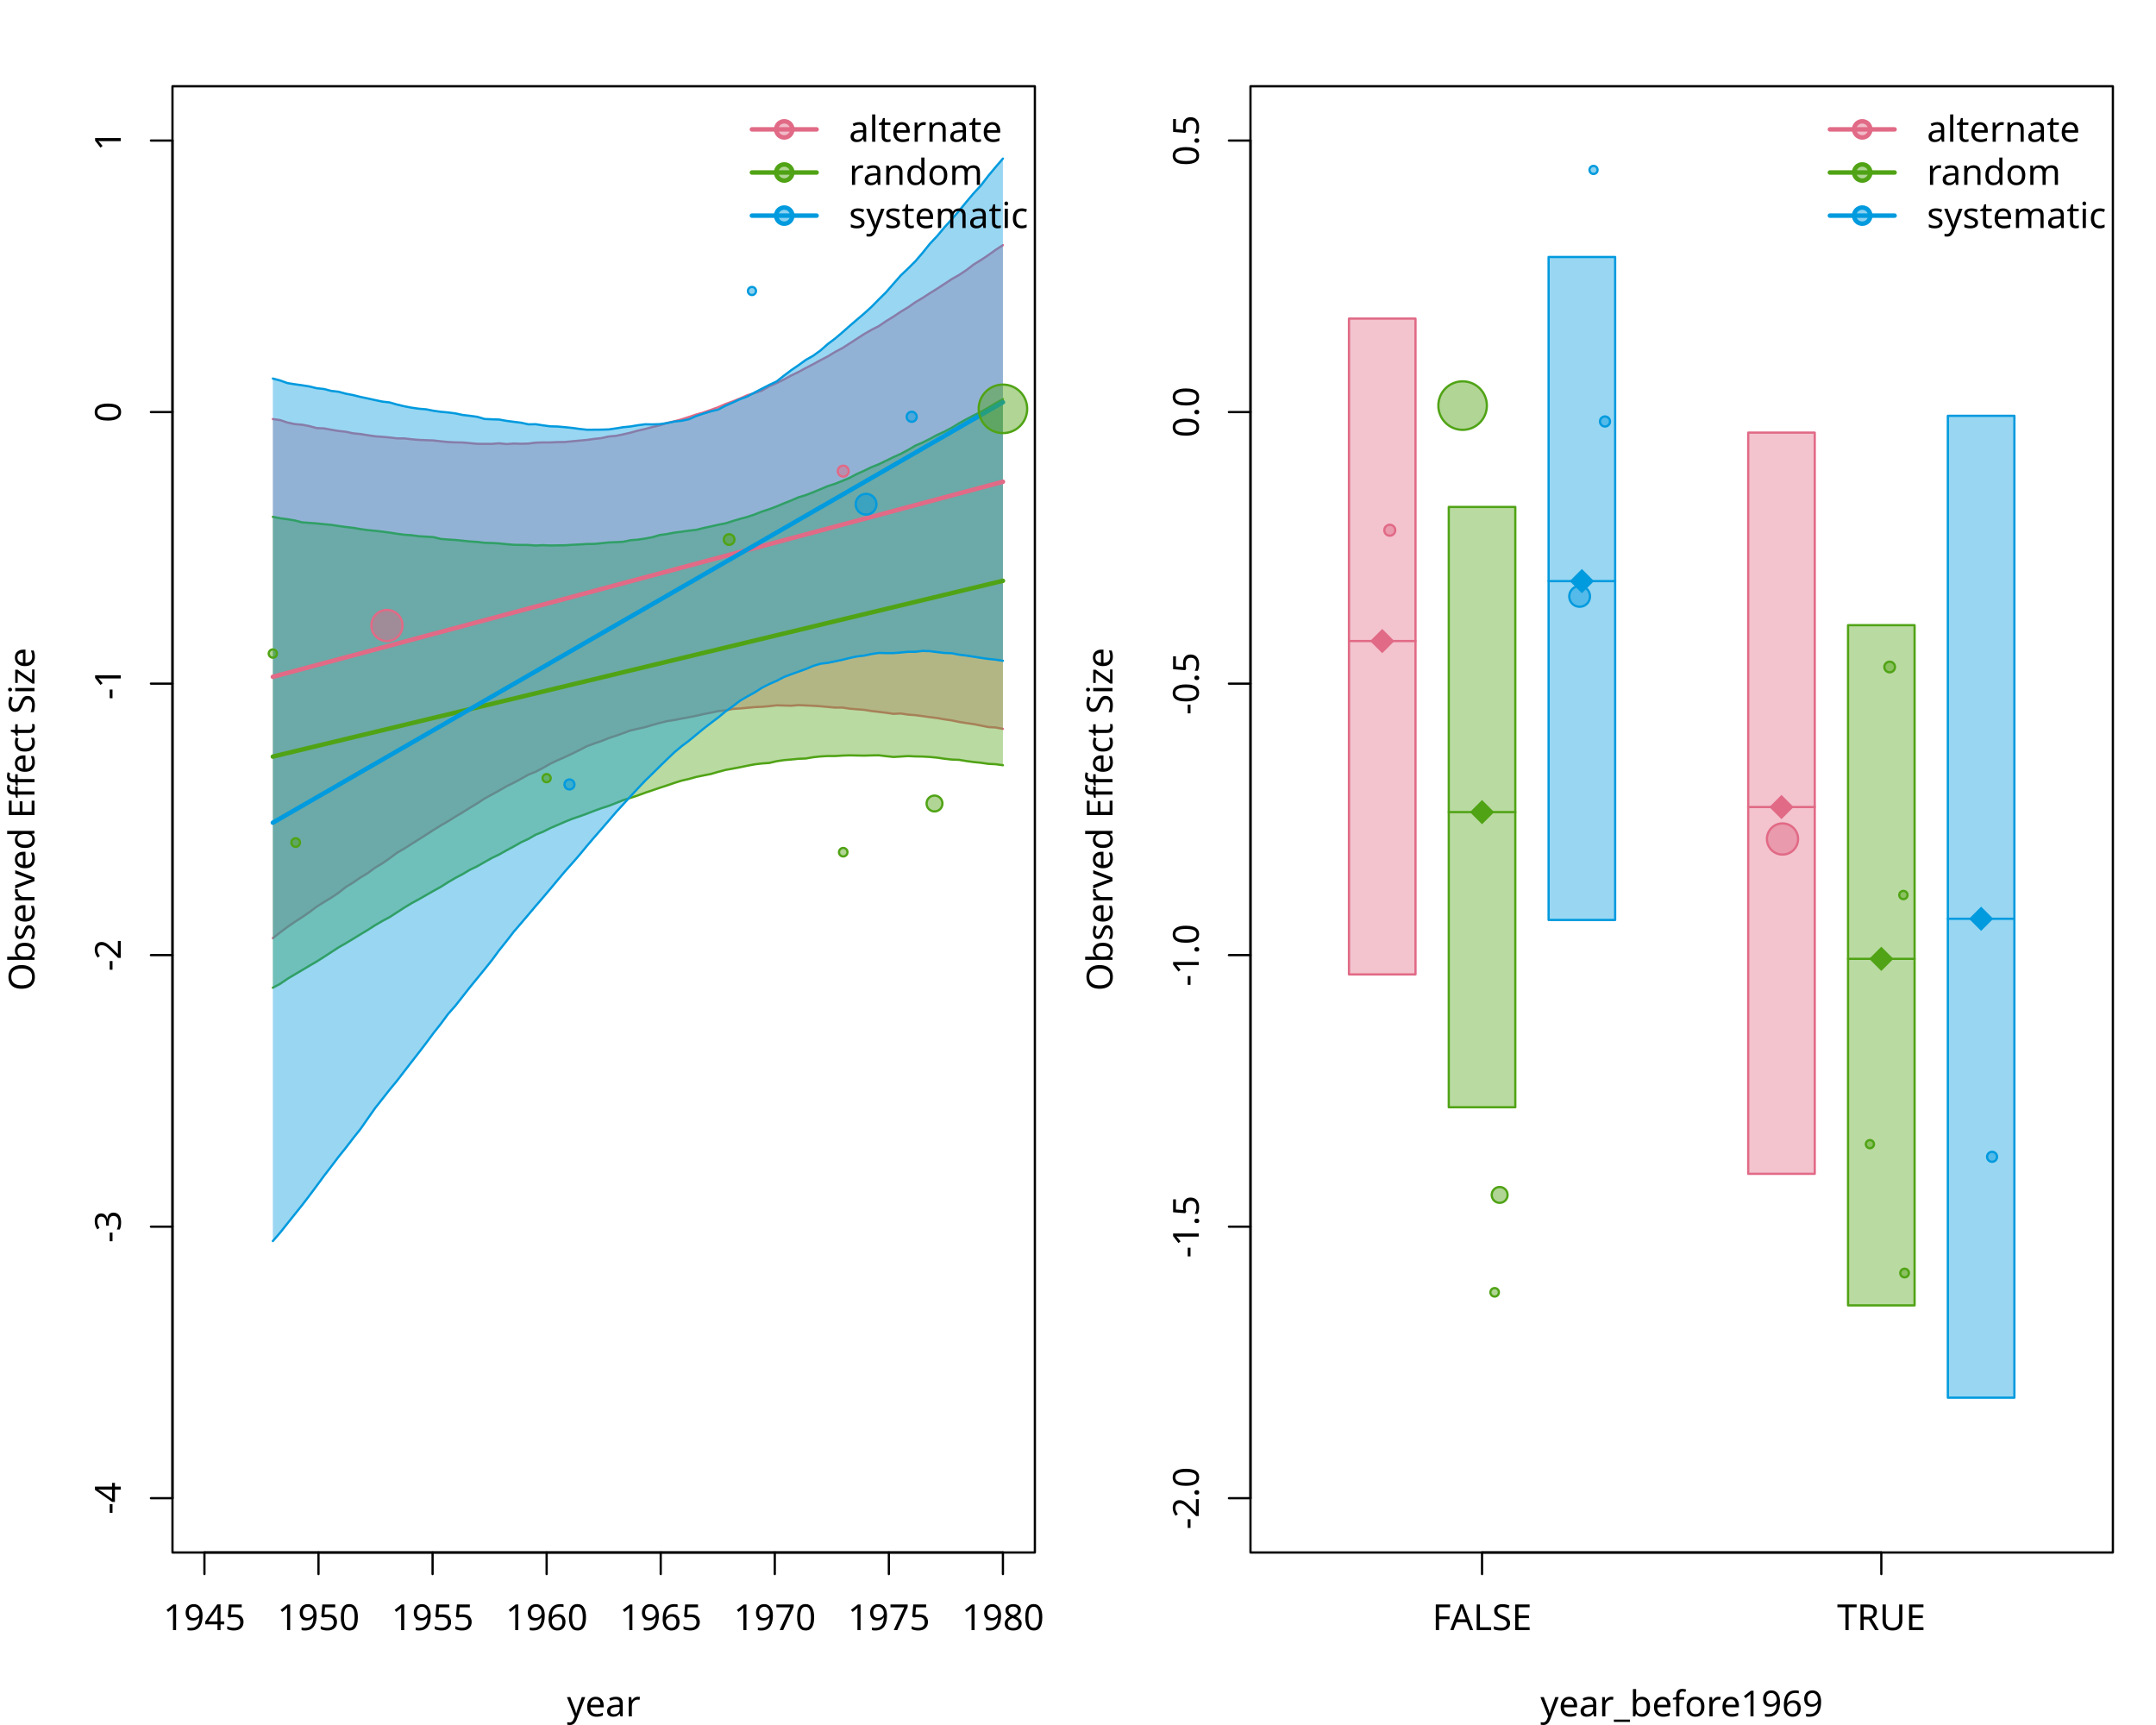
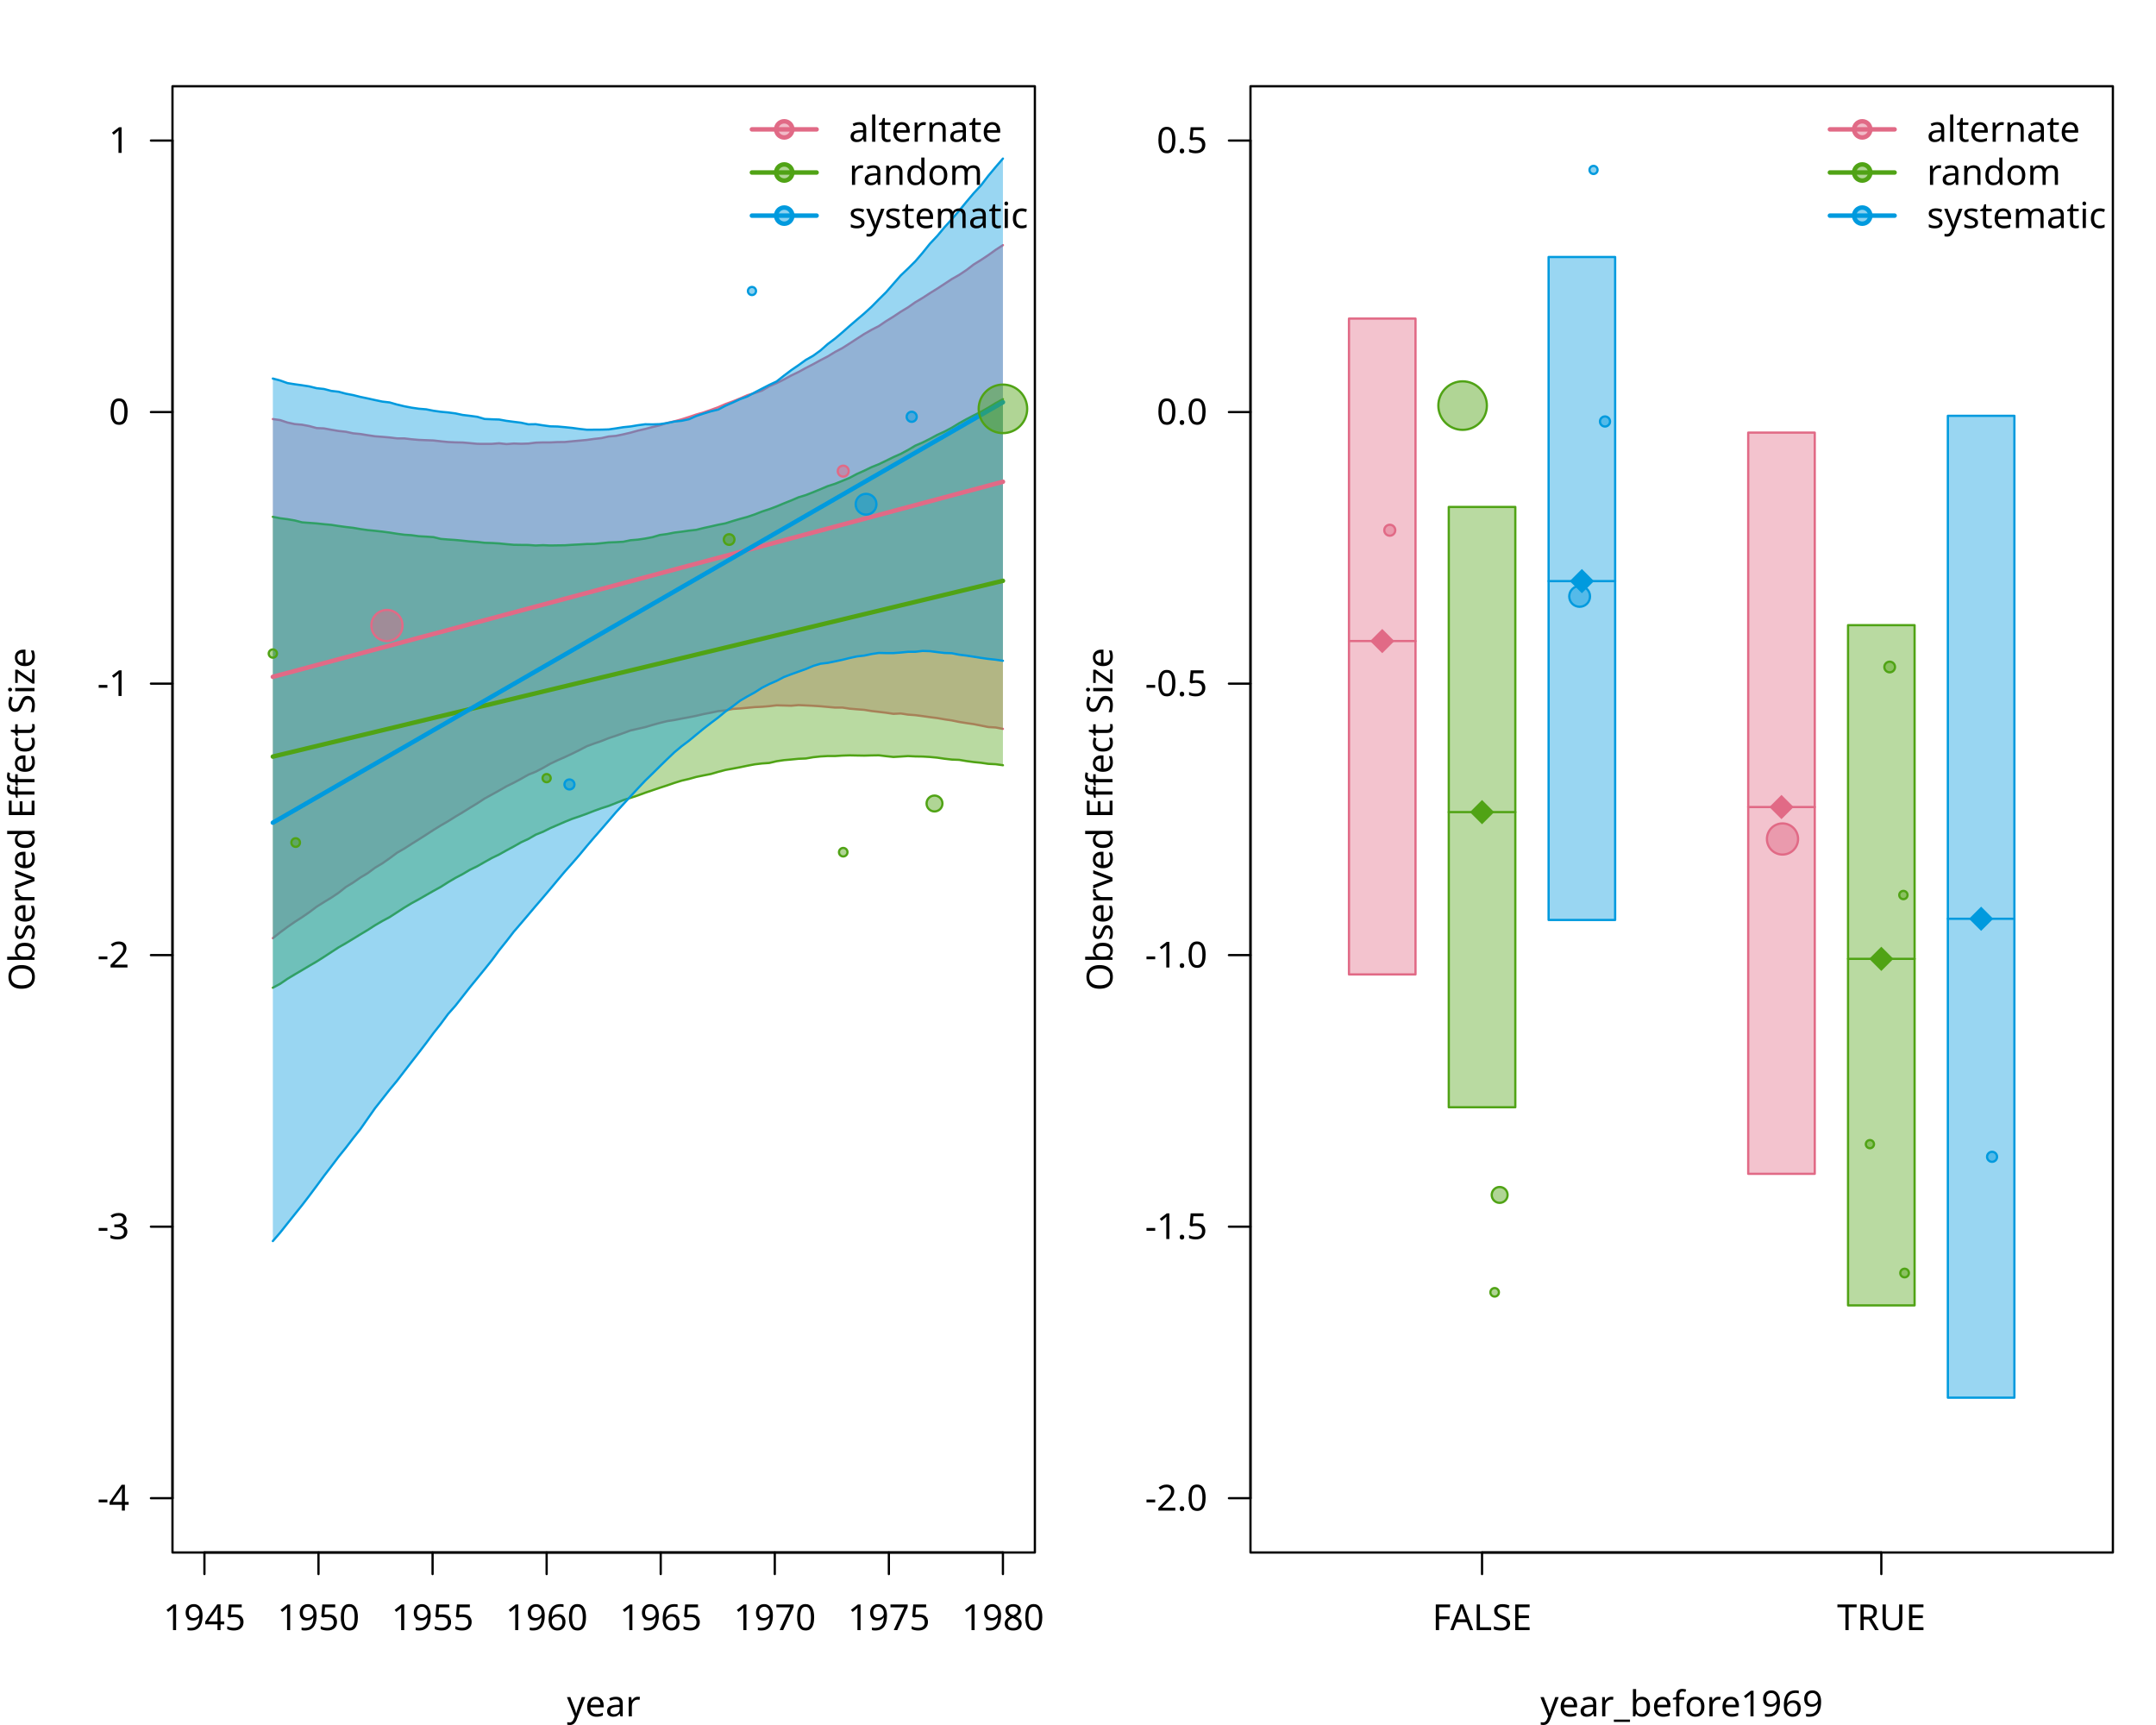
<svg xmlns="http://www.w3.org/2000/svg" class="svglite" data-engine-version="2.0" width="720.00pt" height="576.00pt" viewBox="0 0 720.00 576.00">
  <defs>
    <style type="text/css">
    .svglite line, .svglite polyline, .svglite polygon, .svglite path, .svglite rect, .svglite circle {
      fill: none;
      stroke: #000000;
      stroke-linecap: round;
      stroke-linejoin: round;
      stroke-miterlimit: 10.00;
    }
  </style>
  </defs>
  <rect width="100%" height="100%" style="stroke: none; fill: #FFFFFF;" />
  <defs>
    <clipPath id="cpMC4wMHw3MjAuMDB8MC4wMHw1NzYuMDA=">
      <rect x="0.00" y="0.00" width="720.00" height="576.00" />
    </clipPath>
  </defs>
  <g clip-path="url(#cpMC4wMHw3MjAuMDB8MC4wMHw1NzYuMDA=)">
    <line x1="68.27" y1="518.40" x2="334.93" y2="518.40" style="stroke-width: 0.75;" />
    <line x1="68.27" y1="518.40" x2="68.27" y2="525.60" style="stroke-width: 0.75;" />
    <line x1="106.36" y1="518.40" x2="106.36" y2="525.60" style="stroke-width: 0.75;" />
    <line x1="144.46" y1="518.40" x2="144.46" y2="525.60" style="stroke-width: 0.75;" />
    <line x1="182.55" y1="518.40" x2="182.55" y2="525.60" style="stroke-width: 0.75;" />
    <line x1="220.65" y1="518.40" x2="220.65" y2="525.60" style="stroke-width: 0.75;" />
    <line x1="258.74" y1="518.40" x2="258.74" y2="525.60" style="stroke-width: 0.75;" />
    <line x1="296.84" y1="518.40" x2="296.84" y2="525.60" style="stroke-width: 0.75;" />
    <line x1="334.93" y1="518.40" x2="334.93" y2="525.60" style="stroke-width: 0.75;" />
    <text x="68.27" y="544.32" text-anchor="middle" style="font-size: 12.00px; font-family: sans;" textLength="26.70px" lengthAdjust="spacingAndGlyphs">1945</text>
    <text x="106.36" y="544.32" text-anchor="middle" style="font-size: 12.00px; font-family: sans;" textLength="26.70px" lengthAdjust="spacingAndGlyphs">1950</text>
    <text x="144.46" y="544.32" text-anchor="middle" style="font-size: 12.00px; font-family: sans;" textLength="26.70px" lengthAdjust="spacingAndGlyphs">1955</text>
    <text x="182.55" y="544.32" text-anchor="middle" style="font-size: 12.00px; font-family: sans;" textLength="26.70px" lengthAdjust="spacingAndGlyphs">1960</text>
    <text x="220.65" y="544.32" text-anchor="middle" style="font-size: 12.00px; font-family: sans;" textLength="26.70px" lengthAdjust="spacingAndGlyphs">1965</text>
    <text x="258.74" y="544.32" text-anchor="middle" style="font-size: 12.00px; font-family: sans;" textLength="26.70px" lengthAdjust="spacingAndGlyphs">1970</text>
    <text x="296.84" y="544.32" text-anchor="middle" style="font-size: 12.00px; font-family: sans;" textLength="26.70px" lengthAdjust="spacingAndGlyphs">1975</text>
    <text x="334.93" y="544.32" text-anchor="middle" style="font-size: 12.00px; font-family: sans;" textLength="26.70px" lengthAdjust="spacingAndGlyphs">1980</text>
    <line x1="57.60" y1="500.27" x2="57.60" y2="46.93" style="stroke-width: 0.75;" />
    <line x1="57.60" y1="500.27" x2="50.40" y2="500.27" style="stroke-width: 0.75;" />
    <line x1="57.60" y1="409.60" x2="50.40" y2="409.60" style="stroke-width: 0.75;" />
    <line x1="57.60" y1="318.93" x2="50.40" y2="318.93" style="stroke-width: 0.75;" />
    <line x1="57.60" y1="228.27" x2="50.40" y2="228.27" style="stroke-width: 0.75;" />
    <line x1="57.60" y1="137.60" x2="50.40" y2="137.60" style="stroke-width: 0.75;" />
    <line x1="57.60" y1="46.93" x2="50.40" y2="46.93" style="stroke-width: 0.75;" />
-     <text transform="translate(40.32,500.27) rotate(-90)" text-anchor="middle" style="font-size: 12.00px; font-family: sans;" textLength="10.67px" lengthAdjust="spacingAndGlyphs">-4</text>
-     <text transform="translate(40.32,409.60) rotate(-90)" text-anchor="middle" style="font-size: 12.00px; font-family: sans;" textLength="10.67px" lengthAdjust="spacingAndGlyphs">-3</text>
-     <text transform="translate(40.32,318.93) rotate(-90)" text-anchor="middle" style="font-size: 12.00px; font-family: sans;" textLength="10.67px" lengthAdjust="spacingAndGlyphs">-2</text>
-     <text transform="translate(40.32,228.27) rotate(-90)" text-anchor="middle" style="font-size: 12.00px; font-family: sans;" textLength="10.67px" lengthAdjust="spacingAndGlyphs">-1</text>
-     <text transform="translate(40.32,137.60) rotate(-90)" text-anchor="middle" style="font-size: 12.00px; font-family: sans;" textLength="6.67px" lengthAdjust="spacingAndGlyphs">0</text>
-     <text transform="translate(40.32,46.93) rotate(-90)" text-anchor="middle" style="font-size: 12.00px; font-family: sans;" textLength="6.67px" lengthAdjust="spacingAndGlyphs">1</text>
+     <text x="43.20" y="504.40" text-anchor="end" style="font-size: 12.00px; font-family: sans;" textLength="10.67px" lengthAdjust="spacingAndGlyphs">-4</text>
+     <text x="43.20" y="413.73" text-anchor="end" style="font-size: 12.00px; font-family: sans;" textLength="10.67px" lengthAdjust="spacingAndGlyphs">-3</text>
+     <text x="43.20" y="323.06" text-anchor="end" style="font-size: 12.00px; font-family: sans;" textLength="10.67px" lengthAdjust="spacingAndGlyphs">-2</text>
+     <text x="43.20" y="232.40" text-anchor="end" style="font-size: 12.00px; font-family: sans;" textLength="10.67px" lengthAdjust="spacingAndGlyphs">-1</text>
+     <text x="43.20" y="141.73" text-anchor="end" style="font-size: 12.00px; font-family: sans;" textLength="6.67px" lengthAdjust="spacingAndGlyphs">0</text>
+     <text x="43.20" y="51.06" text-anchor="end" style="font-size: 12.00px; font-family: sans;" textLength="6.67px" lengthAdjust="spacingAndGlyphs">1</text>
    <polygon points="57.60,518.40 345.60,518.40 345.60,28.80 57.60,28.80 " style="stroke-width: 0.75; fill: none;" />
  </g>
  <defs>
    <clipPath id="cpMC4wMHwzNjAuMDB8MC4wMHw1NzYuMDA=">
      <rect x="0.00" y="0.00" width="360.00" height="576.00" />
    </clipPath>
  </defs>
  <g clip-path="url(#cpMC4wMHwzNjAuMDB8MC4wMHw1NzYuMDA=)">
    <text x="201.60" y="573.12" text-anchor="middle" style="font-size: 12.00px; font-family: sans;" textLength="23.35px" lengthAdjust="spacingAndGlyphs">year</text>
    <text transform="translate(11.52,273.60) rotate(-90)" text-anchor="middle" style="font-size: 12.00px; font-family: sans;" textLength="112.74px" lengthAdjust="spacingAndGlyphs">Observed Effect Size</text>
  </g>
  <defs>
    <clipPath id="cpNTcuNjB8MzQ1LjYwfDI4LjgwfDUxOC40MA==">
      <rect x="57.60" y="28.80" width="288.00" height="489.60" />
    </clipPath>
  </defs>
  <g clip-path="url(#cpNTcuNjB8MzQ1LjYwfDI4LjgwfDUxOC40MA==)">
    <polygon points="91.12,313.26 93.56,311.33 96.00,309.52 98.44,307.83 100.88,306.26 103.31,304.59 105.75,302.75 108.19,301.22 110.63,299.74 113.07,298.11 115.50,296.18 117.94,294.69 120.38,293.00 122.82,291.54 125.26,289.73 127.70,288.28 130.13,286.58 132.57,284.76 135.01,283.35 137.45,281.79 139.89,280.26 142.32,278.72 144.76,277.13 147.20,275.63 149.64,274.22 152.08,272.69 154.51,271.24 156.95,269.72 159.39,268.24 161.83,266.64 164.27,265.31 166.70,263.96 169.14,262.56 171.58,261.36 174.02,260.05 176.46,258.67 178.90,257.69 181.33,256.42 183.77,255.02 186.21,253.86 188.65,252.79 191.09,251.65 193.52,250.45 195.96,249.18 198.40,248.28 200.84,247.44 203.28,246.47 205.71,245.66 208.15,244.80 210.59,243.90 213.03,243.35 215.47,242.80 217.90,242.07 220.34,241.40 222.78,240.80 225.22,240.42 227.66,239.94 230.10,239.50 232.53,239.01 234.97,238.44 237.41,237.97 239.85,237.46 242.29,237.21 244.72,236.72 247.16,236.56 249.60,236.34 252.04,236.11 254.48,236.00 256.91,235.80 259.35,235.51 261.79,235.58 264.23,235.65 266.67,235.44 269.10,235.55 271.54,235.67 273.98,235.83 276.42,236.05 278.86,236.27 281.30,236.26 283.73,236.63 286.17,236.84 288.61,237.02 291.05,237.42 293.49,237.70 295.92,237.99 298.36,238.36 300.80,238.24 303.24,238.62 305.68,238.80 308.11,239.12 310.55,239.46 312.99,239.77 315.43,240.20 317.87,240.56 320.30,241.06 322.74,241.45 325.18,241.80 327.62,242.28 330.06,242.77 332.50,242.91 334.93,243.38 334.93,81.86 332.50,83.43 330.06,85.18 327.62,86.80 325.18,88.31 322.74,90.18 320.30,91.80 317.87,93.18 315.43,94.78 312.99,96.38 310.55,97.89 308.11,99.48 305.68,100.92 303.24,102.63 300.80,104.10 298.36,105.73 295.92,107.23 293.49,108.88 291.05,110.13 288.61,111.53 286.17,113.10 283.73,114.69 281.30,116.24 278.86,117.53 276.42,119.02 273.98,120.28 271.54,121.62 269.10,122.88 266.67,124.21 264.23,125.39 261.79,126.71 259.35,127.93 256.91,128.97 254.48,130.41 252.04,131.25 249.60,131.96 247.16,133.04 244.72,134.03 242.29,134.91 239.85,135.97 237.41,136.86 234.97,137.71 232.53,138.41 230.10,139.23 227.66,140.01 225.22,140.68 222.78,141.23 220.34,142.01 217.90,142.60 215.47,143.24 213.03,143.79 210.59,144.47 208.15,145.04 205.71,145.54 203.28,145.75 200.84,146.29 198.40,146.56 195.96,146.90 193.52,147.13 191.09,147.35 188.65,147.59 186.21,147.62 183.77,147.73 181.33,147.73 178.90,147.81 176.46,148.11 174.02,148.18 171.58,148.10 169.14,148.29 166.70,148.02 164.27,148.21 161.83,148.22 159.39,148.20 156.95,147.97 154.51,147.76 152.08,147.71 149.64,147.60 147.20,147.36 144.76,147.08 142.32,146.99 139.89,146.89 137.45,146.68 135.01,146.39 132.57,146.38 130.13,146.08 127.70,145.87 125.26,145.69 122.82,145.33 120.38,144.93 117.94,144.70 115.50,144.17 113.07,143.91 110.63,143.50 108.19,143.05 105.75,142.94 103.31,142.28 100.88,141.82 98.44,141.61 96.00,141.09 93.56,140.28 91.12,139.93 " style="stroke-width: 0.75; stroke: none; fill: #E16A86; fill-opacity: 0.40;" />
    <polyline points="91.12,313.26 93.56,311.33 96.00,309.52 98.44,307.83 100.88,306.26 103.31,304.59 105.75,302.75 108.19,301.22 110.63,299.74 113.07,298.11 115.50,296.18 117.94,294.69 120.38,293.00 122.82,291.54 125.26,289.73 127.70,288.28 130.13,286.58 132.57,284.76 135.01,283.35 137.45,281.79 139.89,280.26 142.32,278.72 144.76,277.13 147.20,275.63 149.64,274.22 152.08,272.69 154.51,271.24 156.95,269.72 159.39,268.24 161.83,266.64 164.27,265.31 166.70,263.96 169.14,262.56 171.58,261.36 174.02,260.05 176.46,258.67 178.90,257.69 181.33,256.42 183.77,255.02 186.21,253.86 188.65,252.79 191.09,251.65 193.52,250.45 195.96,249.18 198.40,248.28 200.84,247.44 203.28,246.47 205.71,245.66 208.15,244.80 210.59,243.90 213.03,243.35 215.47,242.80 217.90,242.07 220.34,241.40 222.78,240.80 225.22,240.42 227.66,239.94 230.10,239.50 232.53,239.01 234.97,238.44 237.41,237.97 239.85,237.46 242.29,237.21 244.72,236.72 247.16,236.56 249.60,236.34 252.04,236.11 254.48,236.00 256.91,235.80 259.35,235.51 261.79,235.58 264.23,235.65 266.67,235.44 269.10,235.55 271.54,235.67 273.98,235.83 276.42,236.05 278.86,236.27 281.30,236.26 283.73,236.63 286.17,236.84 288.61,237.02 291.05,237.42 293.49,237.70 295.92,237.99 298.36,238.36 300.80,238.24 303.24,238.62 305.68,238.80 308.11,239.12 310.55,239.46 312.99,239.77 315.43,240.20 317.87,240.56 320.30,241.06 322.74,241.45 325.18,241.80 327.62,242.28 330.06,242.77 332.50,242.91 334.93,243.38 " style="stroke-width: 0.75; stroke: #E16A86;" />
    <polyline points="91.12,139.93 93.56,140.28 96.00,141.09 98.44,141.61 100.88,141.82 103.31,142.28 105.75,142.94 108.19,143.05 110.63,143.50 113.07,143.91 115.50,144.17 117.94,144.70 120.38,144.93 122.82,145.33 125.26,145.69 127.70,145.87 130.13,146.08 132.57,146.38 135.01,146.39 137.45,146.68 139.89,146.89 142.32,146.99 144.76,147.08 147.20,147.36 149.64,147.60 152.08,147.71 154.51,147.76 156.95,147.97 159.39,148.20 161.83,148.22 164.27,148.21 166.70,148.02 169.14,148.29 171.58,148.10 174.02,148.18 176.46,148.11 178.90,147.81 181.33,147.73 183.77,147.73 186.21,147.62 188.65,147.59 191.09,147.35 193.52,147.13 195.96,146.90 198.40,146.56 200.84,146.29 203.28,145.75 205.71,145.54 208.15,145.04 210.59,144.47 213.03,143.79 215.47,143.24 217.90,142.60 220.34,142.01 222.78,141.23 225.22,140.68 227.66,140.01 230.10,139.23 232.53,138.41 234.97,137.71 237.41,136.86 239.85,135.97 242.29,134.91 244.72,134.03 247.16,133.04 249.60,131.96 252.04,131.25 254.48,130.41 256.91,128.97 259.35,127.93 261.79,126.71 264.23,125.39 266.67,124.21 269.10,122.88 271.54,121.62 273.98,120.28 276.42,119.02 278.86,117.53 281.30,116.24 283.73,114.69 286.17,113.10 288.61,111.53 291.05,110.13 293.49,108.88 295.92,107.23 298.36,105.73 300.80,104.10 303.24,102.63 305.68,100.92 308.11,99.48 310.55,97.89 312.99,96.38 315.43,94.78 317.87,93.18 320.30,91.80 322.74,90.18 325.18,88.31 327.62,86.80 330.06,85.18 332.50,83.43 334.93,81.86 " style="stroke-width: 0.75; stroke: #E16A86;" />
    <polygon points="91.12,329.81 93.56,328.51 96.00,326.84 98.44,325.37 100.88,323.94 103.31,322.49 105.75,321.07 108.19,319.52 110.63,317.93 113.07,316.34 115.50,314.95 117.94,313.48 120.38,311.98 122.82,310.52 125.26,308.95 127.70,307.53 130.13,306.23 132.57,304.65 135.01,303.07 137.45,301.60 139.89,300.27 142.32,298.87 144.76,297.48 147.20,296.14 149.64,294.59 152.08,293.15 154.51,291.87 156.95,290.43 159.39,289.25 161.83,287.85 164.27,286.49 166.70,285.32 169.14,283.95 171.58,282.64 174.02,281.25 176.46,280.13 178.90,278.71 181.33,277.74 183.77,276.52 186.21,275.47 188.65,274.41 191.09,273.42 193.52,272.60 195.96,271.72 198.40,270.76 200.84,269.88 203.28,269.10 205.71,268.14 208.15,267.17 210.59,266.41 213.03,265.60 215.47,264.70 217.90,263.88 220.34,263.05 222.78,262.26 225.22,261.42 227.66,260.66 230.10,260.10 232.53,259.42 234.97,258.92 237.41,258.44 239.85,257.73 242.29,257.09 244.72,256.65 247.16,256.19 249.60,255.68 252.04,255.22 254.48,254.93 256.91,254.76 259.35,254.18 261.79,253.82 264.23,253.61 266.67,253.37 269.10,253.27 271.54,252.85 273.98,252.59 276.42,252.45 278.86,252.45 281.30,252.30 283.73,252.22 286.17,252.27 288.61,252.31 291.05,252.24 293.49,252.20 295.92,252.50 298.36,252.76 300.80,252.62 303.24,252.46 305.68,252.58 308.11,252.62 310.55,252.76 312.99,252.99 315.43,253.35 317.87,253.63 320.30,253.72 322.74,254.13 325.18,254.46 327.62,254.70 330.06,255.06 332.50,255.18 334.93,255.52 334.93,133.29 332.50,134.63 330.06,136.12 327.62,137.50 325.18,138.71 322.74,139.98 320.30,141.33 317.87,142.82 315.43,144.11 312.99,145.22 310.55,146.54 308.11,147.76 305.68,148.80 303.24,150.25 300.80,151.56 298.36,152.64 295.92,153.84 293.49,155.01 291.05,155.99 288.61,157.17 286.17,158.26 283.73,159.56 281.30,160.57 278.86,161.55 276.42,162.33 273.98,163.36 271.54,164.37 269.10,165.32 266.67,166.06 264.23,167.11 261.79,168.08 259.35,169.10 256.91,170.02 254.48,170.81 252.04,171.77 249.60,172.60 247.16,173.26 244.72,173.98 242.29,174.75 239.85,175.22 237.41,175.78 234.97,176.31 232.53,176.92 230.10,177.19 227.66,177.54 225.22,177.84 222.78,178.32 220.34,178.65 217.90,179.37 215.47,179.83 213.03,180.19 210.59,180.39 208.15,180.90 205.71,181.04 203.28,181.13 200.84,181.39 198.40,181.62 195.96,181.65 193.52,181.80 191.09,181.92 188.65,182.08 186.21,182.11 183.77,182.15 181.33,182.04 178.90,182.16 176.46,181.98 174.02,181.96 171.58,181.92 169.14,181.71 166.70,181.46 164.27,181.32 161.83,181.25 159.39,180.96 156.95,180.81 154.51,180.54 152.08,180.31 149.64,180.15 147.20,179.95 144.76,179.36 142.32,179.19 139.89,179.06 137.45,178.72 135.01,178.56 132.57,178.23 130.13,177.84 127.70,177.52 125.26,177.25 122.82,177.01 120.38,176.67 117.94,176.25 115.50,175.97 113.07,175.64 110.63,175.26 108.19,175.04 105.75,174.78 103.31,174.60 100.88,174.42 98.44,173.79 96.00,173.37 93.56,173.06 91.12,172.57 " style="stroke-width: 0.75; stroke: none; fill: #50A315; fill-opacity: 0.40;" />
    <polyline points="91.12,329.81 93.56,328.51 96.00,326.84 98.44,325.37 100.88,323.94 103.31,322.49 105.75,321.07 108.19,319.52 110.63,317.93 113.07,316.34 115.50,314.95 117.94,313.48 120.38,311.98 122.82,310.52 125.26,308.95 127.70,307.53 130.13,306.23 132.57,304.65 135.01,303.07 137.45,301.60 139.89,300.27 142.32,298.87 144.76,297.48 147.20,296.14 149.64,294.59 152.08,293.15 154.51,291.87 156.95,290.43 159.39,289.25 161.83,287.85 164.27,286.49 166.70,285.32 169.14,283.95 171.58,282.64 174.02,281.25 176.46,280.13 178.90,278.71 181.33,277.74 183.77,276.52 186.21,275.47 188.65,274.41 191.09,273.42 193.52,272.60 195.96,271.72 198.40,270.76 200.84,269.88 203.28,269.10 205.71,268.14 208.15,267.17 210.59,266.41 213.03,265.60 215.47,264.70 217.90,263.88 220.34,263.05 222.78,262.26 225.22,261.42 227.66,260.66 230.10,260.10 232.53,259.42 234.97,258.92 237.41,258.44 239.85,257.73 242.29,257.09 244.72,256.65 247.16,256.19 249.60,255.68 252.04,255.22 254.48,254.93 256.91,254.76 259.35,254.18 261.79,253.82 264.23,253.61 266.67,253.37 269.10,253.27 271.54,252.85 273.98,252.59 276.42,252.45 278.86,252.45 281.30,252.30 283.73,252.22 286.17,252.27 288.61,252.31 291.05,252.24 293.49,252.20 295.92,252.50 298.36,252.76 300.80,252.62 303.24,252.46 305.68,252.58 308.11,252.62 310.55,252.76 312.99,252.99 315.43,253.35 317.87,253.63 320.30,253.72 322.74,254.13 325.18,254.46 327.62,254.70 330.06,255.06 332.50,255.18 334.93,255.52 " style="stroke-width: 0.75; stroke: #50A315;" />
    <polyline points="91.12,172.57 93.56,173.06 96.00,173.37 98.44,173.79 100.88,174.42 103.31,174.60 105.75,174.78 108.19,175.04 110.63,175.26 113.07,175.64 115.50,175.97 117.94,176.25 120.38,176.67 122.82,177.01 125.26,177.25 127.70,177.52 130.13,177.84 132.57,178.23 135.01,178.56 137.45,178.72 139.89,179.06 142.32,179.19 144.76,179.36 147.20,179.95 149.64,180.15 152.08,180.31 154.51,180.54 156.95,180.81 159.39,180.96 161.83,181.25 164.27,181.32 166.70,181.46 169.14,181.71 171.58,181.92 174.02,181.96 176.46,181.98 178.90,182.16 181.33,182.04 183.77,182.15 186.21,182.11 188.65,182.08 191.09,181.92 193.52,181.80 195.96,181.65 198.40,181.62 200.84,181.39 203.28,181.13 205.71,181.04 208.15,180.90 210.59,180.39 213.03,180.19 215.47,179.83 217.90,179.37 220.34,178.65 222.78,178.32 225.22,177.84 227.66,177.54 230.10,177.19 232.53,176.92 234.97,176.31 237.41,175.78 239.85,175.22 242.29,174.75 244.72,173.98 247.16,173.26 249.60,172.60 252.04,171.77 254.48,170.81 256.91,170.02 259.35,169.10 261.79,168.08 264.23,167.11 266.67,166.06 269.10,165.32 271.54,164.37 273.98,163.36 276.42,162.33 278.86,161.55 281.30,160.57 283.73,159.56 286.17,158.26 288.61,157.17 291.05,155.99 293.49,155.01 295.92,153.84 298.36,152.64 300.80,151.56 303.24,150.25 305.68,148.80 308.11,147.76 310.55,146.54 312.99,145.22 315.43,144.11 317.87,142.82 320.30,141.33 322.74,139.98 325.18,138.71 327.62,137.50 330.06,136.12 332.50,134.63 334.93,133.29 " style="stroke-width: 0.75; stroke: #50A315;" />
    <polygon points="91.12,414.41 93.56,411.59 96.00,408.52 98.44,405.46 100.88,402.42 103.31,399.25 105.75,395.98 108.19,392.66 110.63,389.49 113.07,386.26 115.50,383.25 117.94,380.06 120.38,377.00 122.82,373.50 125.26,370.03 127.70,366.94 130.13,363.85 132.57,360.90 135.01,357.73 137.45,354.57 139.89,351.44 142.32,348.27 144.76,344.97 147.20,341.89 149.64,338.59 152.08,335.83 154.51,332.74 156.95,329.63 159.39,326.65 161.83,323.66 164.27,320.61 166.70,317.31 169.14,314.27 171.58,311.11 174.02,308.28 176.46,305.41 178.90,302.52 181.33,299.70 183.77,296.82 186.21,293.89 188.65,291.00 191.09,288.26 193.52,285.46 195.96,282.51 198.40,279.65 200.84,276.86 203.28,274.04 205.71,271.20 208.15,268.55 210.59,265.88 213.03,263.25 215.47,260.66 217.90,258.31 220.34,255.89 222.78,253.51 225.22,251.19 227.66,249.15 230.10,247.32 232.53,245.31 234.97,243.30 237.41,241.41 239.85,239.58 242.29,237.57 244.72,235.83 247.16,233.97 249.60,232.54 252.04,231.21 254.48,229.64 256.91,228.41 259.35,227.35 261.79,226.07 264.23,225.15 266.67,224.27 269.10,223.41 271.54,222.37 273.98,221.63 276.42,221.34 278.86,220.84 281.30,220.32 283.73,219.72 286.17,219.19 288.61,218.91 291.05,218.39 293.49,218.02 295.92,218.08 298.36,218.08 300.80,217.89 303.24,217.65 305.68,217.64 308.11,217.35 310.55,217.43 312.99,217.75 315.43,218.04 317.87,218.12 320.30,218.61 322.74,218.91 325.18,219.29 327.62,219.68 330.06,220.02 332.50,220.28 334.93,220.64 334.93,52.95 332.50,55.77 330.06,58.69 327.62,61.88 325.18,64.51 322.74,67.39 320.30,70.37 317.87,73.18 315.43,75.88 312.99,78.79 310.55,81.38 308.11,84.41 305.68,87.24 303.24,89.66 300.80,91.98 298.36,94.76 295.92,97.56 293.49,99.96 291.05,102.44 288.61,104.67 286.17,106.74 283.73,108.84 281.30,110.99 278.86,113.06 276.42,114.89 273.98,117.04 271.54,118.80 269.10,120.18 266.67,121.94 264.23,123.60 261.79,125.45 259.35,127.38 256.91,128.52 254.48,129.77 252.04,131.04 249.60,132.38 247.16,133.28 244.72,134.40 242.29,135.47 239.85,136.76 237.41,137.34 234.97,138.09 232.53,138.90 230.10,139.98 227.66,140.50 225.22,140.76 222.78,141.27 220.34,141.63 217.90,141.71 215.47,141.67 213.03,141.99 210.59,142.40 208.15,142.65 205.71,143.04 203.28,143.39 200.84,143.46 198.40,143.48 195.96,143.49 193.52,143.22 191.09,142.89 188.65,142.64 186.21,142.42 183.77,142.36 181.33,142.03 178.90,141.65 176.46,141.69 174.02,141.15 171.58,140.85 169.14,140.53 166.70,140.09 164.27,140.01 161.83,139.90 159.39,139.18 156.95,138.85 154.51,138.56 152.08,138.04 149.64,137.72 147.20,137.50 144.76,137.16 142.32,136.68 139.89,136.48 137.45,136.13 135.01,135.66 132.57,135.08 130.13,134.38 127.70,134.10 125.26,133.59 122.82,133.05 120.38,132.54 117.94,131.93 115.50,131.46 113.07,130.81 110.63,130.53 108.19,129.89 105.75,129.63 103.31,129.03 100.88,128.65 98.44,128.31 96.00,127.92 93.56,127.05 91.12,126.40 " style="stroke-width: 0.75; stroke: none; fill: #009ADE; fill-opacity: 0.40;" />
    <polyline points="91.12,414.41 93.56,411.59 96.00,408.52 98.44,405.46 100.88,402.42 103.31,399.25 105.75,395.98 108.19,392.66 110.63,389.49 113.07,386.26 115.50,383.25 117.94,380.06 120.38,377.00 122.82,373.50 125.26,370.03 127.70,366.94 130.13,363.85 132.57,360.90 135.01,357.73 137.45,354.57 139.89,351.44 142.32,348.27 144.76,344.97 147.20,341.89 149.64,338.59 152.08,335.83 154.51,332.74 156.95,329.63 159.39,326.65 161.83,323.66 164.27,320.61 166.70,317.31 169.14,314.27 171.58,311.11 174.02,308.28 176.46,305.41 178.90,302.52 181.33,299.70 183.77,296.82 186.21,293.89 188.65,291.00 191.09,288.26 193.52,285.46 195.96,282.51 198.40,279.65 200.84,276.86 203.28,274.04 205.71,271.20 208.15,268.55 210.59,265.88 213.03,263.25 215.47,260.66 217.90,258.31 220.34,255.89 222.78,253.51 225.22,251.19 227.66,249.15 230.10,247.32 232.53,245.31 234.97,243.30 237.41,241.41 239.85,239.58 242.29,237.57 244.72,235.83 247.16,233.97 249.60,232.54 252.04,231.21 254.48,229.64 256.91,228.41 259.35,227.35 261.79,226.07 264.23,225.15 266.67,224.27 269.10,223.41 271.54,222.37 273.98,221.63 276.42,221.34 278.86,220.84 281.30,220.32 283.73,219.72 286.17,219.19 288.61,218.91 291.05,218.39 293.49,218.02 295.92,218.08 298.36,218.08 300.80,217.89 303.24,217.65 305.68,217.64 308.11,217.35 310.55,217.43 312.99,217.75 315.43,218.04 317.87,218.12 320.30,218.61 322.74,218.91 325.18,219.29 327.62,219.68 330.06,220.02 332.50,220.28 334.93,220.64 " style="stroke-width: 0.75; stroke: #009ADE;" />
    <polyline points="91.12,126.40 93.56,127.05 96.00,127.92 98.44,128.31 100.88,128.65 103.31,129.03 105.75,129.63 108.19,129.89 110.63,130.53 113.07,130.81 115.50,131.46 117.94,131.93 120.38,132.54 122.82,133.05 125.26,133.59 127.70,134.10 130.13,134.38 132.57,135.08 135.01,135.66 137.45,136.13 139.89,136.48 142.32,136.68 144.76,137.16 147.20,137.50 149.64,137.72 152.08,138.04 154.51,138.56 156.95,138.85 159.39,139.18 161.83,139.90 164.27,140.01 166.70,140.09 169.14,140.53 171.58,140.85 174.02,141.15 176.46,141.69 178.90,141.65 181.33,142.03 183.77,142.36 186.21,142.42 188.65,142.64 191.09,142.89 193.52,143.22 195.96,143.49 198.40,143.48 200.84,143.46 203.28,143.39 205.71,143.04 208.15,142.65 210.59,142.40 213.03,141.99 215.47,141.67 217.90,141.71 220.34,141.63 222.78,141.27 225.22,140.76 227.66,140.50 230.10,139.98 232.53,138.90 234.97,138.09 237.41,137.34 239.85,136.76 242.29,135.47 244.72,134.40 247.16,133.28 249.60,132.38 252.04,131.04 254.48,129.77 256.91,128.52 259.35,127.38 261.79,125.45 264.23,123.60 266.67,121.94 269.10,120.18 271.54,118.80 273.98,117.04 276.42,114.89 278.86,113.06 281.30,110.99 283.73,108.84 286.17,106.74 288.61,104.67 291.05,102.44 293.49,99.96 295.92,97.56 298.36,94.76 300.80,91.98 303.24,89.66 305.68,87.24 308.11,84.41 310.55,81.38 312.99,78.79 315.43,75.88 317.87,73.18 320.30,70.37 322.74,67.39 325.18,64.51 327.62,61.88 330.06,58.69 332.50,55.77 334.93,52.95 " style="stroke-width: 0.75; stroke: #009ADE;" />
    <polyline points="91.12,226.00 93.56,225.35 96.00,224.70 98.44,224.05 100.88,223.40 103.31,222.75 105.75,222.09 108.19,221.44 110.63,220.79 113.07,220.14 115.50,219.49 117.94,218.84 120.38,218.19 122.82,217.53 125.26,216.88 127.70,216.23 130.13,215.58 132.57,214.93 135.01,214.28 137.45,213.63 139.89,212.97 142.32,212.32 144.76,211.67 147.20,211.02 149.64,210.37 152.08,209.72 154.51,209.07 156.95,208.41 159.39,207.76 161.83,207.11 164.27,206.46 166.70,205.81 169.14,205.16 171.58,204.51 174.02,203.85 176.46,203.20 178.90,202.55 181.33,201.90 183.77,201.25 186.21,200.60 188.65,199.95 191.09,199.30 193.52,198.64 195.96,197.99 198.40,197.34 200.84,196.69 203.28,196.04 205.71,195.39 208.15,194.74 210.59,194.08 213.03,193.43 215.47,192.78 217.90,192.13 220.34,191.48 222.78,190.83 225.22,190.18 227.66,189.52 230.10,188.87 232.53,188.22 234.97,187.57 237.41,186.92 239.85,186.27 242.29,185.62 244.72,184.96 247.16,184.31 249.60,183.66 252.04,183.01 254.48,182.36 256.91,181.71 259.35,181.06 261.79,180.40 264.23,179.75 266.67,179.10 269.10,178.45 271.54,177.80 273.98,177.15 276.42,176.50 278.86,175.85 281.30,175.19 283.73,174.54 286.17,173.89 288.61,173.24 291.05,172.59 293.49,171.94 295.92,171.29 298.36,170.63 300.80,169.98 303.24,169.33 305.68,168.68 308.11,168.03 310.55,167.38 312.99,166.73 315.43,166.07 317.87,165.42 320.30,164.77 322.74,164.12 325.18,163.47 327.62,162.82 330.06,162.17 332.50,161.51 334.93,160.86 " style="stroke-width: 1.50; stroke: #E16A86;" />
    <polyline points="91.12,252.64 93.56,252.05 96.00,251.46 98.44,250.88 100.88,250.29 103.31,249.70 105.75,249.12 108.19,248.53 110.63,247.94 113.07,247.36 115.50,246.77 117.94,246.18 120.38,245.59 122.82,245.01 125.26,244.42 127.70,243.83 130.13,243.25 132.57,242.66 135.01,242.07 137.45,241.48 139.89,240.90 142.32,240.31 144.76,239.72 147.20,239.14 149.64,238.55 152.08,237.96 154.51,237.38 156.95,236.79 159.39,236.20 161.83,235.61 164.27,235.03 166.70,234.44 169.14,233.85 171.58,233.27 174.02,232.68 176.46,232.09 178.90,231.51 181.33,230.92 183.77,230.33 186.21,229.74 188.65,229.16 191.09,228.57 193.52,227.98 195.96,227.40 198.40,226.81 200.84,226.22 203.28,225.64 205.71,225.05 208.15,224.46 210.59,223.87 213.03,223.29 215.47,222.70 217.90,222.11 220.34,221.53 222.78,220.94 225.22,220.35 227.66,219.76 230.10,219.18 232.53,218.59 234.97,218.00 237.41,217.42 239.85,216.83 242.29,216.24 244.72,215.66 247.16,215.07 249.60,214.48 252.04,213.89 254.48,213.31 256.91,212.72 259.35,212.13 261.79,211.55 264.23,210.96 266.67,210.37 269.10,209.79 271.54,209.20 273.98,208.61 276.42,208.02 278.86,207.44 281.30,206.85 283.73,206.26 286.17,205.68 288.61,205.09 291.05,204.50 293.49,203.92 295.92,203.33 298.36,202.74 300.80,202.15 303.24,201.57 305.68,200.98 308.11,200.39 310.55,199.81 312.99,199.22 315.43,198.63 317.87,198.05 320.30,197.46 322.74,196.87 325.18,196.28 327.62,195.70 330.06,195.11 332.50,194.52 334.93,193.94 " style="stroke-width: 1.50; stroke: #50A315;" />
    <polyline points="91.12,274.70 93.56,273.30 96.00,271.89 98.44,270.49 100.88,269.08 103.31,267.68 105.75,266.28 108.19,264.87 110.63,263.47 113.07,262.06 115.50,260.66 117.94,259.26 120.38,257.85 122.82,256.45 125.26,255.05 127.70,253.64 130.13,252.24 132.57,250.83 135.01,249.43 137.45,248.03 139.89,246.62 142.32,245.22 144.76,243.81 147.20,242.41 149.64,241.01 152.08,239.60 154.51,238.20 156.95,236.80 159.39,235.39 161.83,233.99 164.27,232.58 166.70,231.18 169.14,229.78 171.58,228.37 174.02,226.97 176.46,225.56 178.90,224.16 181.33,222.76 183.77,221.35 186.21,219.95 188.65,218.55 191.09,217.14 193.52,215.74 195.96,214.33 198.40,212.93 200.84,211.53 203.28,210.12 205.71,208.72 208.15,207.31 210.59,205.91 213.03,204.51 215.47,203.10 217.90,201.70 220.34,200.30 222.78,198.89 225.22,197.49 227.66,196.08 230.10,194.68 232.53,193.28 234.97,191.87 237.41,190.47 239.85,189.06 242.29,187.66 244.72,186.26 247.16,184.85 249.60,183.45 252.04,182.05 254.48,180.64 256.91,179.24 259.35,177.83 261.79,176.43 264.23,175.03 266.67,173.62 269.10,172.22 271.54,170.81 273.98,169.41 276.42,168.01 278.86,166.60 281.30,165.20 283.73,163.80 286.17,162.39 288.61,160.99 291.05,159.58 293.49,158.18 295.92,156.78 298.36,155.37 300.80,153.97 303.24,152.56 305.68,151.16 308.11,149.76 310.55,148.35 312.99,146.95 315.43,145.55 317.87,144.14 320.30,142.74 322.74,141.33 325.18,139.93 327.62,138.53 330.06,137.12 332.50,135.72 334.93,134.31 " style="stroke-width: 1.50; stroke: #009ADE;" />
    <circle cx="91.12" cy="218.23" r="1.38" style="stroke-width: 0.75; stroke: #50A315; fill: #50A315; fill-opacity: 0.45;" />
    <circle cx="98.74" cy="281.34" r="1.44" style="stroke-width: 0.75; stroke: #50A315; fill: #50A315; fill-opacity: 0.45;" />
    <circle cx="182.55" cy="259.83" r="1.36" style="stroke-width: 0.75; stroke: #50A315; fill: #50A315; fill-opacity: 0.45;" />
    <circle cx="312.08" cy="268.30" r="2.65" style="stroke-width: 0.75; stroke: #50A315; fill: #50A315; fill-opacity: 0.45;" />
    <circle cx="281.60" cy="157.32" r="1.83" style="stroke-width: 0.75; stroke: #E16A86; fill: #E16A86; fill-opacity: 0.45;" />
    <circle cx="129.22" cy="208.87" r="5.20" style="stroke-width: 0.75; stroke: #E16A86; fill: #E16A86; fill-opacity: 0.45;" />
    <circle cx="281.60" cy="284.56" r="1.42" style="stroke-width: 0.75; stroke: #50A315; fill: #50A315; fill-opacity: 0.45;" />
    <circle cx="334.93" cy="136.52" r="8.10" style="stroke-width: 0.75; stroke: #50A315; fill: #50A315; fill-opacity: 0.45;" />
    <circle cx="243.50" cy="180.16" r="1.78" style="stroke-width: 0.75; stroke: #50A315; fill: #50A315; fill-opacity: 0.45;" />
    <circle cx="190.17" cy="261.94" r="1.67" style="stroke-width: 0.75; stroke: #009ADE; fill: #009ADE; fill-opacity: 0.45;" />
    <circle cx="289.22" cy="168.37" r="3.47" style="stroke-width: 0.75; stroke: #009ADE; fill: #009ADE; fill-opacity: 0.45;" />
    <circle cx="251.12" cy="97.17" r="1.35" style="stroke-width: 0.75; stroke: #009ADE; fill: #009ADE; fill-opacity: 0.45;" />
    <circle cx="304.46" cy="139.17" r="1.68" style="stroke-width: 0.75; stroke: #009ADE; fill: #009ADE; fill-opacity: 0.45;" />
    <line x1="251.10" y1="43.20" x2="272.70" y2="43.20" style="stroke-width: 1.50; stroke: #E16A86;" />
    <line x1="251.10" y1="57.60" x2="272.70" y2="57.60" style="stroke-width: 1.50; stroke: #50A315;" />
    <line x1="251.10" y1="72.00" x2="272.70" y2="72.00" style="stroke-width: 1.50; stroke: #009ADE;" />
    <circle cx="261.90" cy="43.20" r="2.70" style="stroke-width: 1.50; stroke: #E16A86; fill: #E16A86; fill-opacity: 0.45;" />
    <circle cx="261.90" cy="57.60" r="2.70" style="stroke-width: 1.50; stroke: #50A315; fill: #50A315; fill-opacity: 0.45;" />
    <circle cx="261.90" cy="72.00" r="2.70" style="stroke-width: 1.50; stroke: #009ADE; fill: #009ADE; fill-opacity: 0.45;" />
    <text x="283.50" y="47.33" style="font-size: 12.00px; font-family: sans;" textLength="46.70px" lengthAdjust="spacingAndGlyphs">alternate</text>
    <text x="283.50" y="61.73" style="font-size: 12.00px; font-family: sans;" textLength="40.69px" lengthAdjust="spacingAndGlyphs">random</text>
    <text x="283.50" y="76.13" style="font-size: 12.00px; font-family: sans;" textLength="56.70px" lengthAdjust="spacingAndGlyphs">systematic</text>
  </g>
  <defs>
    <clipPath id="cpNDE3LjYwfDcwNS42MHwyOC44MHw1MTguNDA=">
      <rect x="417.60" y="28.80" width="288.00" height="489.60" />
    </clipPath>
  </defs>
  <g clip-path="url(#cpNDE3LjYwfDcwNS42MHwyOC44MHw1MTguNDA=)">
</g>
  <g clip-path="url(#cpMC4wMHw3MjAuMDB8MC4wMHw1NzYuMDA=)">
    <line x1="417.60" y1="500.27" x2="417.60" y2="46.93" style="stroke-width: 0.75;" />
    <line x1="417.60" y1="500.27" x2="410.40" y2="500.27" style="stroke-width: 0.75;" />
    <line x1="417.60" y1="409.60" x2="410.40" y2="409.60" style="stroke-width: 0.75;" />
    <line x1="417.60" y1="318.93" x2="410.40" y2="318.93" style="stroke-width: 0.75;" />
    <line x1="417.60" y1="228.27" x2="410.40" y2="228.27" style="stroke-width: 0.75;" />
    <line x1="417.60" y1="137.60" x2="410.40" y2="137.60" style="stroke-width: 0.75;" />
    <line x1="417.60" y1="46.93" x2="410.40" y2="46.93" style="stroke-width: 0.75;" />
-     <text transform="translate(400.32,500.27) rotate(-90)" text-anchor="middle" style="font-size: 12.00px; font-family: sans;" textLength="20.68px" lengthAdjust="spacingAndGlyphs">-2.0</text>
-     <text transform="translate(400.32,409.60) rotate(-90)" text-anchor="middle" style="font-size: 12.00px; font-family: sans;" textLength="20.68px" lengthAdjust="spacingAndGlyphs">-1.5</text>
-     <text transform="translate(400.32,318.93) rotate(-90)" text-anchor="middle" style="font-size: 12.00px; font-family: sans;" textLength="20.68px" lengthAdjust="spacingAndGlyphs">-1.0</text>
-     <text transform="translate(400.32,228.27) rotate(-90)" text-anchor="middle" style="font-size: 12.00px; font-family: sans;" textLength="20.68px" lengthAdjust="spacingAndGlyphs">-0.5</text>
-     <text transform="translate(400.32,137.60) rotate(-90)" text-anchor="middle" style="font-size: 12.00px; font-family: sans;" textLength="16.68px" lengthAdjust="spacingAndGlyphs">0.0</text>
-     <text transform="translate(400.32,46.93) rotate(-90)" text-anchor="middle" style="font-size: 12.00px; font-family: sans;" textLength="16.68px" lengthAdjust="spacingAndGlyphs">0.5</text>
+     <text x="403.20" y="504.40" text-anchor="end" style="font-size: 12.00px; font-family: sans;" textLength="20.68px" lengthAdjust="spacingAndGlyphs">-2.0</text>
+     <text x="403.20" y="413.73" text-anchor="end" style="font-size: 12.00px; font-family: sans;" textLength="20.68px" lengthAdjust="spacingAndGlyphs">-1.5</text>
+     <text x="403.20" y="323.06" text-anchor="end" style="font-size: 12.00px; font-family: sans;" textLength="20.68px" lengthAdjust="spacingAndGlyphs">-1.0</text>
+     <text x="403.20" y="232.40" text-anchor="end" style="font-size: 12.00px; font-family: sans;" textLength="20.68px" lengthAdjust="spacingAndGlyphs">-0.5</text>
+     <text x="403.20" y="141.73" text-anchor="end" style="font-size: 12.00px; font-family: sans;" textLength="16.68px" lengthAdjust="spacingAndGlyphs">0.0</text>
+     <text x="403.20" y="51.06" text-anchor="end" style="font-size: 12.00px; font-family: sans;" textLength="16.68px" lengthAdjust="spacingAndGlyphs">0.5</text>
    <polygon points="417.60,518.40 705.60,518.40 705.60,28.80 417.60,28.80 " style="stroke-width: 0.75; fill: none;" />
  </g>
  <defs>
    <clipPath id="cpMzYwLjAwfDcyMC4wMHwwLjAwfDU3Ni4wMA==">
      <rect x="360.00" y="0.00" width="360.00" height="576.00" />
    </clipPath>
  </defs>
  <g clip-path="url(#cpMzYwLjAwfDcyMC4wMHwwLjAwfDU3Ni4wMA==)">
    <text x="561.60" y="573.12" text-anchor="middle" style="font-size: 12.00px; font-family: sans;" textLength="90.75px" lengthAdjust="spacingAndGlyphs">year_before1969</text>
    <text transform="translate(371.52,273.60) rotate(-90)" text-anchor="middle" style="font-size: 12.00px; font-family: sans;" textLength="112.74px" lengthAdjust="spacingAndGlyphs">Observed Effect Size</text>
  </g>
  <g clip-path="url(#cpMC4wMHw3MjAuMDB8MC4wMHw1NzYuMDA=)">
    <line x1="494.93" y1="518.40" x2="628.27" y2="518.40" style="stroke-width: 0.75;" />
    <line x1="494.93" y1="518.40" x2="494.93" y2="525.60" style="stroke-width: 0.75;" />
    <line x1="628.27" y1="518.40" x2="628.27" y2="525.60" style="stroke-width: 0.75;" />
    <text x="494.93" y="544.32" text-anchor="middle" style="font-size: 12.00px; font-family: sans;" textLength="38.02px" lengthAdjust="spacingAndGlyphs">FALSE</text>
    <text x="628.27" y="544.32" text-anchor="middle" style="font-size: 12.00px; font-family: sans;" textLength="32.67px" lengthAdjust="spacingAndGlyphs">TRUE</text>
  </g>
  <g clip-path="url(#cpNDE3LjYwfDcwNS42MHwyOC44MHw1MTguNDA=)">
    <rect x="450.49" y="106.38" width="22.22" height="218.99" style="stroke-width: 0.75; stroke: #E16A86; fill: #E16A86; fill-opacity: 0.40;" />
    <line x1="450.49" y1="214.06" x2="472.71" y2="214.06" style="stroke-width: 0.75; stroke: #E16A86;" />
    <rect x="583.82" y="144.46" width="22.22" height="247.49" style="stroke-width: 0.75; stroke: #E16A86; fill: #E16A86; fill-opacity: 0.40;" />
    <line x1="583.82" y1="269.48" x2="606.04" y2="269.48" style="stroke-width: 0.75; stroke: #E16A86;" />
    <rect x="483.82" y="169.28" width="22.22" height="200.45" style="stroke-width: 0.75; stroke: #50A315; fill: #50A315; fill-opacity: 0.40;" />
    <line x1="483.82" y1="271.18" x2="506.04" y2="271.18" style="stroke-width: 0.75; stroke: #50A315;" />
    <rect x="617.16" y="208.75" width="22.22" height="227.13" style="stroke-width: 0.75; stroke: #50A315; fill: #50A315; fill-opacity: 0.40;" />
    <line x1="617.16" y1="320.17" x2="639.38" y2="320.17" style="stroke-width: 0.75; stroke: #50A315;" />
    <rect x="517.16" y="85.82" width="22.22" height="221.37" style="stroke-width: 0.75; stroke: #009ADE; fill: #009ADE; fill-opacity: 0.40;" />
    <line x1="517.16" y1="194.04" x2="539.38" y2="194.04" style="stroke-width: 0.75; stroke: #009ADE;" />
    <rect x="650.49" y="138.85" width="22.22" height="327.86" style="stroke-width: 0.75; stroke: #009ADE; fill: #009ADE; fill-opacity: 0.40;" />
    <line x1="650.49" y1="306.79" x2="672.71" y2="306.79" style="stroke-width: 0.75; stroke: #009ADE;" />
    <polygon points="457.55,214.06 461.60,210.01 465.65,214.06 461.60,218.11 " style="stroke-width: 0.75; stroke: none; fill: #E16A86;" />
    <polygon points="590.88,269.48 594.93,265.43 598.98,269.48 594.93,273.53 " style="stroke-width: 0.75; stroke: none; fill: #E16A86;" />
    <polygon points="490.88,271.18 494.93,267.13 498.98,271.18 494.93,275.23 " style="stroke-width: 0.75; stroke: none; fill: #50A315;" />
    <polygon points="624.22,320.17 628.27,316.12 632.32,320.17 628.27,324.22 " style="stroke-width: 0.75; stroke: none; fill: #50A315;" />
    <polygon points="524.22,194.04 528.27,189.99 532.32,194.04 528.27,198.09 " style="stroke-width: 0.75; stroke: none; fill: #009ADE;" />
    <polygon points="657.55,306.79 661.60,302.74 665.65,306.79 661.60,310.84 " style="stroke-width: 0.75; stroke: none; fill: #009ADE;" />
    <circle cx="635.64" cy="298.86" r="1.38" style="stroke-width: 0.75; stroke: #50A315; fill: #50A315; fill-opacity: 0.45;" />
    <circle cx="636.04" cy="425.08" r="1.44" style="stroke-width: 0.75; stroke: #50A315; fill: #50A315; fill-opacity: 0.45;" />
    <circle cx="624.46" cy="382.05" r="1.36" style="stroke-width: 0.75; stroke: #50A315; fill: #50A315; fill-opacity: 0.45;" />
    <circle cx="500.81" cy="399.00" r="2.65" style="stroke-width: 0.75; stroke: #50A315; fill: #50A315; fill-opacity: 0.45;" />
    <circle cx="464.12" cy="177.05" r="1.83" style="stroke-width: 0.75; stroke: #E16A86; fill: #E16A86; fill-opacity: 0.45;" />
    <circle cx="595.27" cy="280.15" r="5.20" style="stroke-width: 0.75; stroke: #E16A86; fill: #E16A86; fill-opacity: 0.45;" />
    <circle cx="499.14" cy="431.52" r="1.42" style="stroke-width: 0.75; stroke: #50A315; fill: #50A315; fill-opacity: 0.45;" />
    <circle cx="488.44" cy="135.43" r="8.10" style="stroke-width: 0.75; stroke: #50A315; fill: #50A315; fill-opacity: 0.45;" />
    <circle cx="631.06" cy="222.72" r="1.78" style="stroke-width: 0.75; stroke: #50A315; fill: #50A315; fill-opacity: 0.45;" />
    <circle cx="665.25" cy="386.27" r="1.67" style="stroke-width: 0.75; stroke: #009ADE; fill: #009ADE; fill-opacity: 0.45;" />
    <circle cx="527.52" cy="199.14" r="3.47" style="stroke-width: 0.75; stroke: #009ADE; fill: #009ADE; fill-opacity: 0.45;" />
    <circle cx="532.16" cy="56.74" r="1.35" style="stroke-width: 0.75; stroke: #009ADE; fill: #009ADE; fill-opacity: 0.45;" />
    <circle cx="535.99" cy="140.74" r="1.68" style="stroke-width: 0.75; stroke: #009ADE; fill: #009ADE; fill-opacity: 0.45;" />
    <line x1="611.10" y1="43.20" x2="632.70" y2="43.20" style="stroke-width: 1.50; stroke: #E16A86;" />
    <line x1="611.10" y1="57.60" x2="632.70" y2="57.60" style="stroke-width: 1.50; stroke: #50A315;" />
    <line x1="611.10" y1="72.00" x2="632.70" y2="72.00" style="stroke-width: 1.50; stroke: #009ADE;" />
    <circle cx="621.90" cy="43.20" r="2.70" style="stroke-width: 1.50; stroke: #E16A86; fill: #E16A86; fill-opacity: 0.45;" />
    <circle cx="621.90" cy="57.60" r="2.70" style="stroke-width: 1.50; stroke: #50A315; fill: #50A315; fill-opacity: 0.45;" />
    <circle cx="621.90" cy="72.00" r="2.70" style="stroke-width: 1.50; stroke: #009ADE; fill: #009ADE; fill-opacity: 0.45;" />
    <text x="643.50" y="47.33" style="font-size: 12.00px; font-family: sans;" textLength="46.70px" lengthAdjust="spacingAndGlyphs">alternate</text>
    <text x="643.50" y="61.73" style="font-size: 12.00px; font-family: sans;" textLength="40.69px" lengthAdjust="spacingAndGlyphs">random</text>
    <text x="643.50" y="76.13" style="font-size: 12.00px; font-family: sans;" textLength="56.70px" lengthAdjust="spacingAndGlyphs">systematic</text>
  </g>
</svg>
